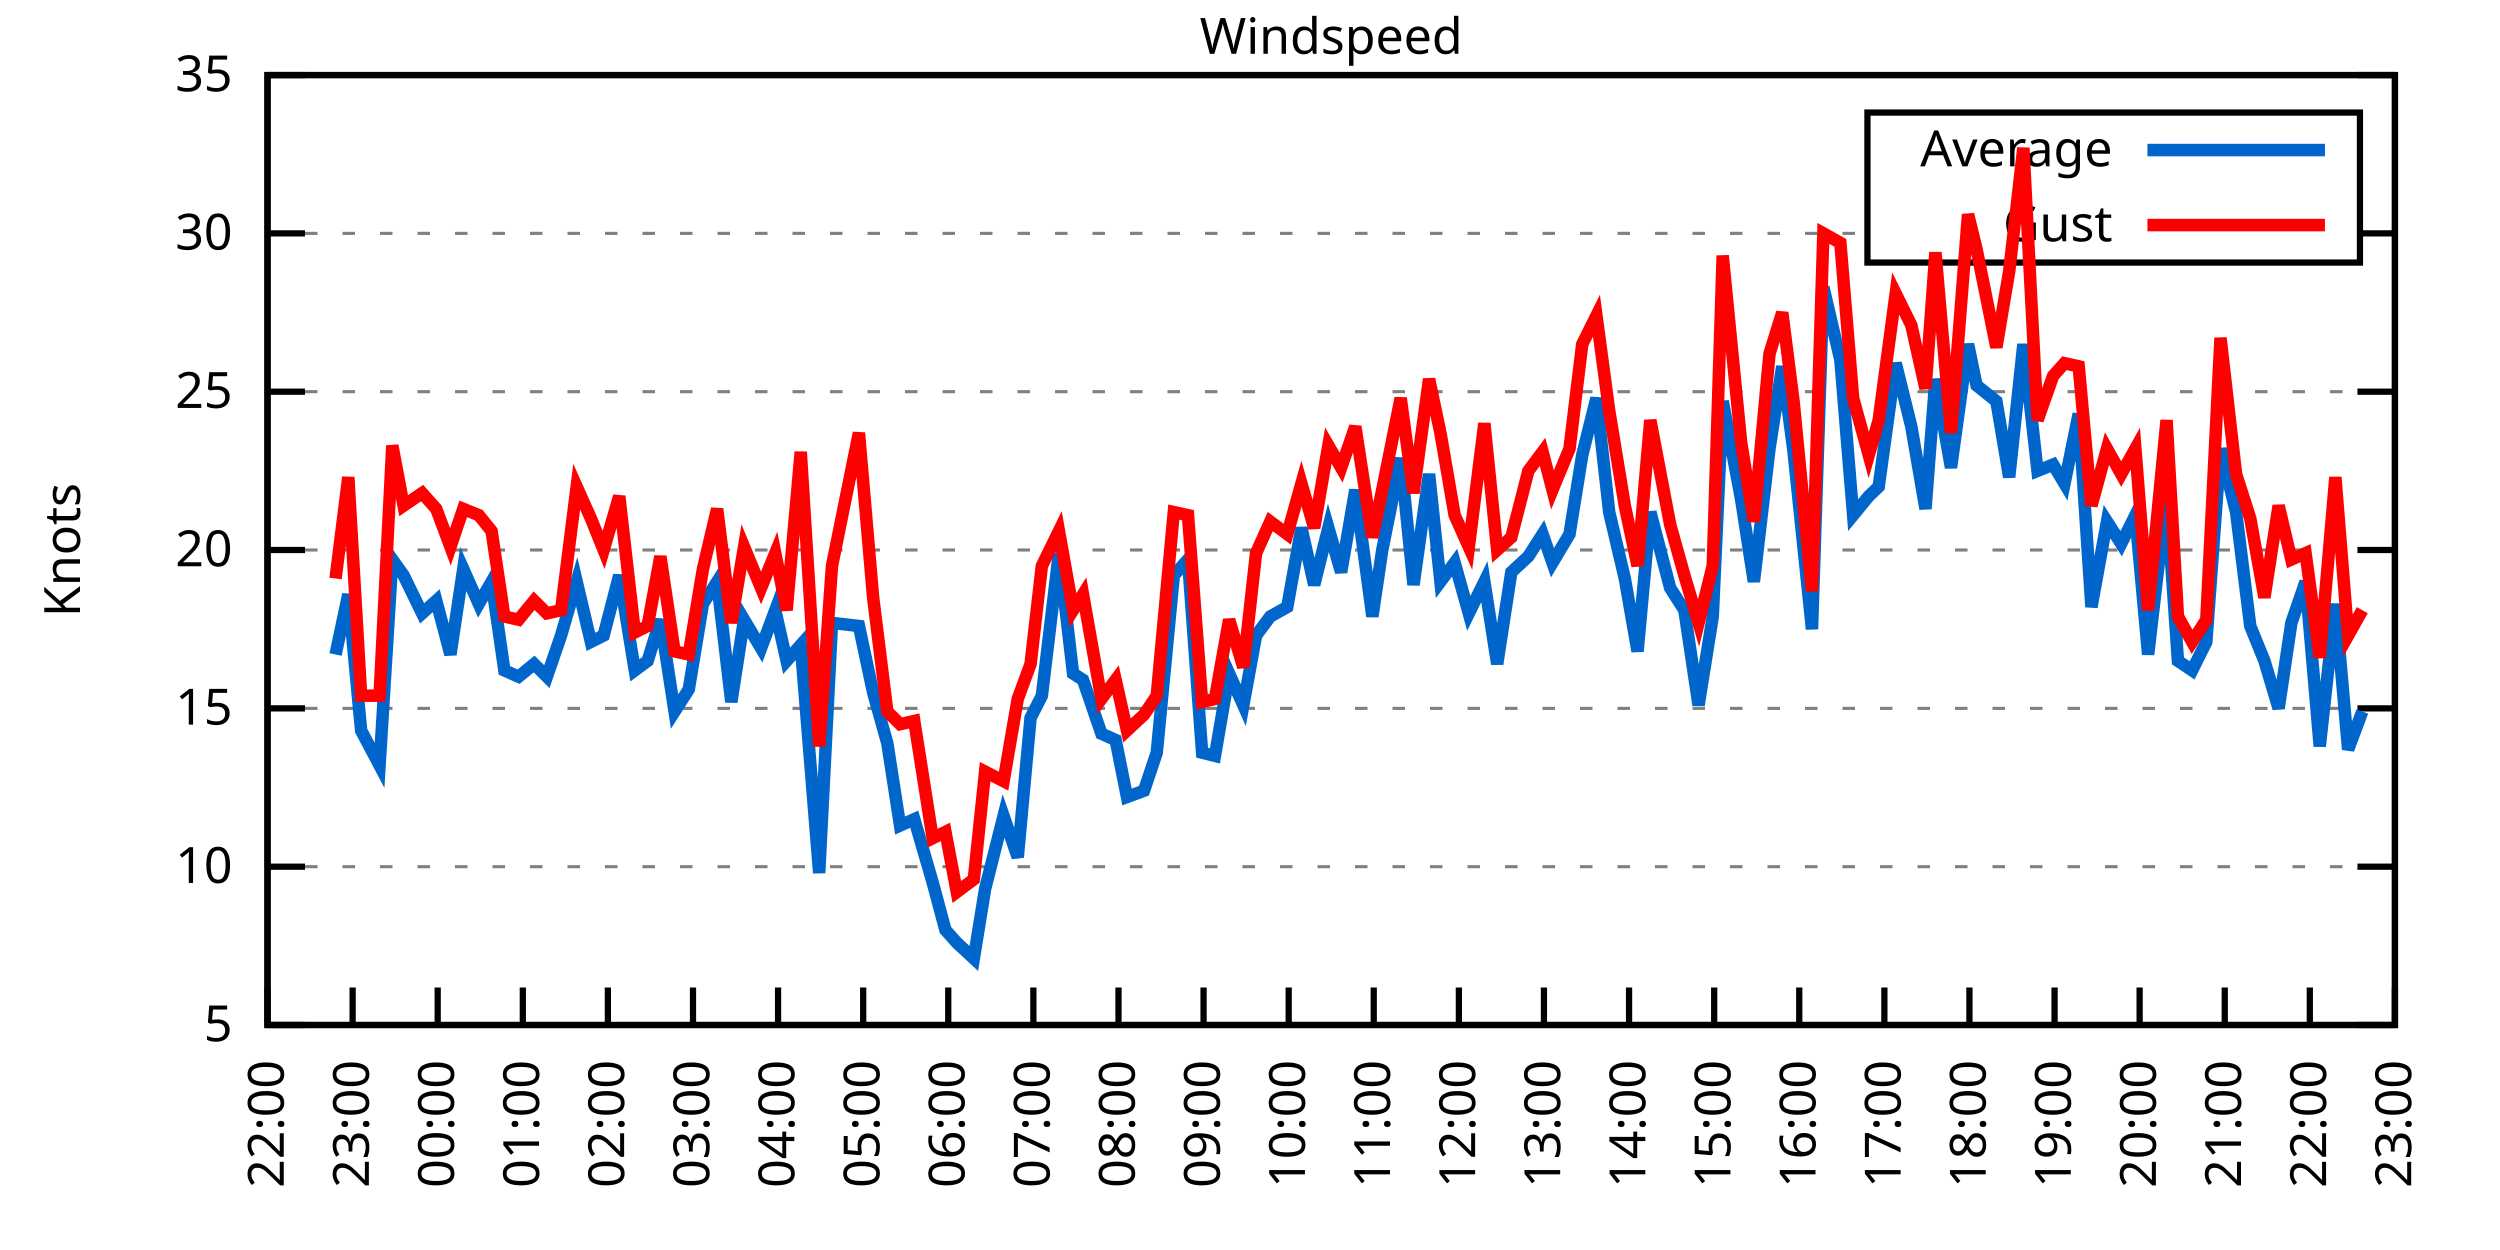
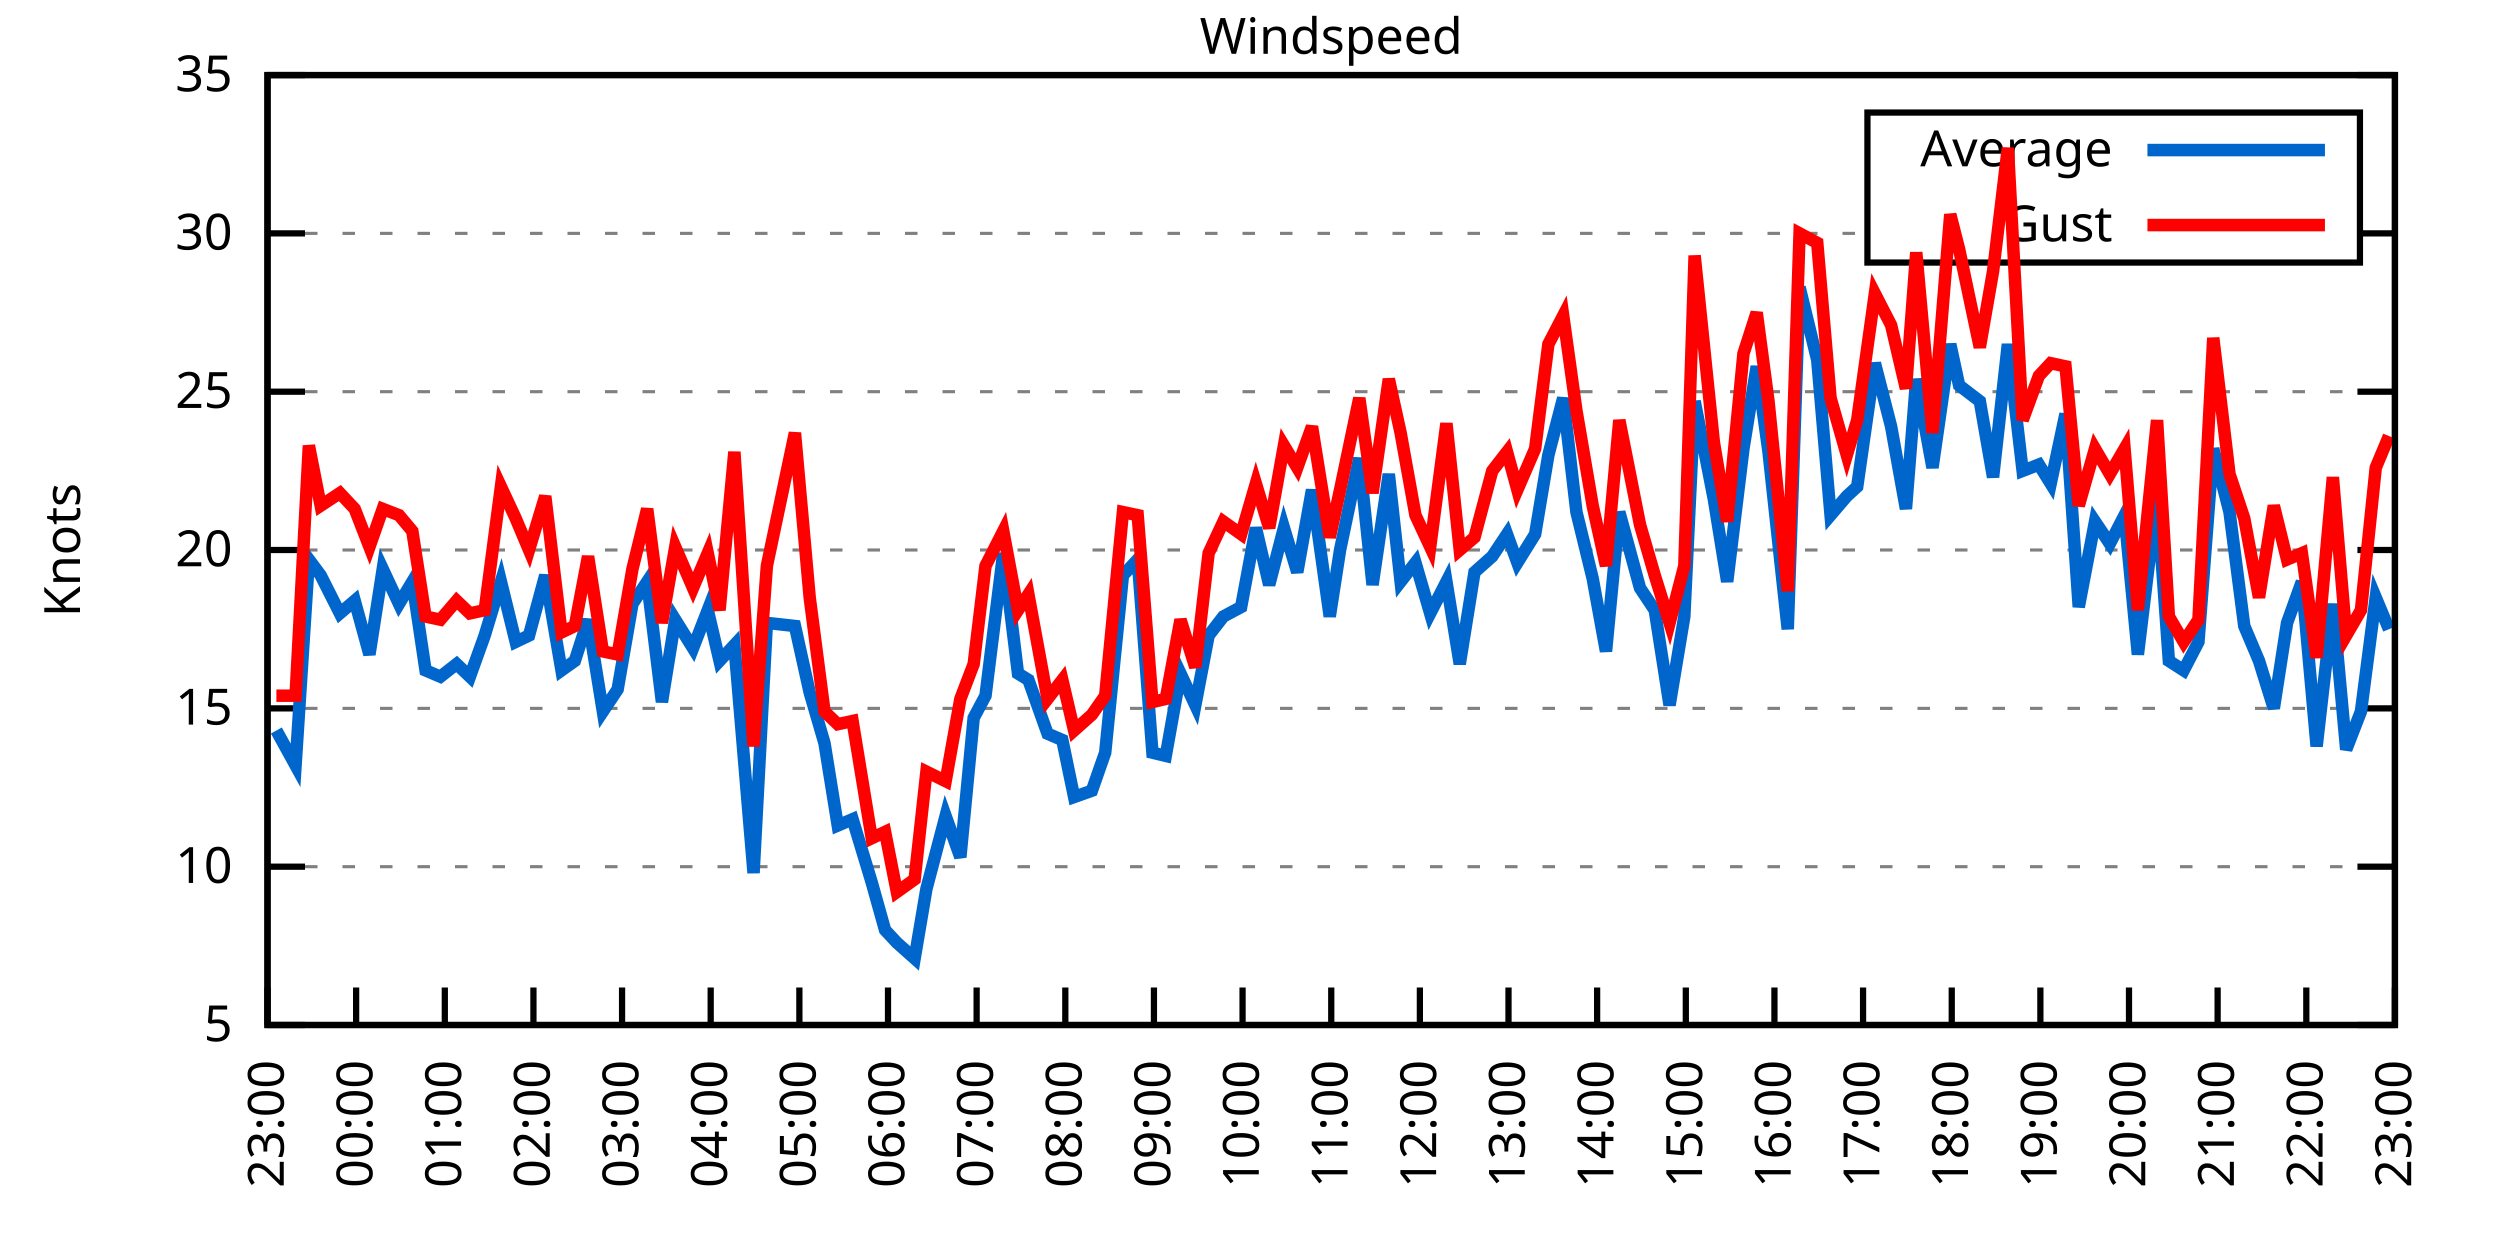
<svg xmlns="http://www.w3.org/2000/svg" xmlns:xlink="http://www.w3.org/1999/xlink" width="400" height="200" viewBox="0 0 400 200">
  <g id="gnuplot_canvas">
    <rect x="0" y="0" width="400" height="200" fill="none" />
    <defs>
      <circle id="gpDot" r="0.5" stroke-width="0.5" stroke="currentColor" />
      <path id="gpPt0" stroke-width="0.333" stroke="currentColor" d="M-1,0 h2 M0,-1 v2" />
      <path id="gpPt1" stroke-width="0.333" stroke="currentColor" d="M-1,-1 L1,1 M1,-1 L-1,1" />
      <path id="gpPt2" stroke-width="0.333" stroke="currentColor" d="M-1,0 L1,0 M0,-1 L0,1 M-1,-1 L1,1 M-1,1 L1,-1" />
      <rect id="gpPt3" stroke-width="0.333" stroke="currentColor" x="-1" y="-1" width="2" height="2" />
      <rect id="gpPt4" stroke-width="0.333" stroke="currentColor" fill="currentColor" x="-1" y="-1" width="2" height="2" />
      <circle id="gpPt5" stroke-width="0.333" stroke="currentColor" cx="0" cy="0" r="1" />
      <use xlink:href="#gpPt5" id="gpPt6" fill="currentColor" stroke="none" />
      <path id="gpPt7" stroke-width="0.333" stroke="currentColor" d="M0,-1.33 L-1.33,0.67 L1.33,0.67 z" />
      <use xlink:href="#gpPt7" id="gpPt8" fill="currentColor" stroke="none" />
      <use xlink:href="#gpPt7" id="gpPt9" stroke="currentColor" transform="rotate(180)" />
      <use xlink:href="#gpPt9" id="gpPt10" fill="currentColor" stroke="none" />
      <use xlink:href="#gpPt3" id="gpPt11" stroke="currentColor" transform="rotate(45)" />
      <use xlink:href="#gpPt11" id="gpPt12" fill="currentColor" stroke="none" />
      <path id="gpPt13" stroke-width="0.333" stroke="currentColor" d="M0,1.330 L1.265,0.411 L0.782,-1.067 L-0.782,-1.076 L-1.265,0.411 z" />
      <use xlink:href="#gpPt13" id="gpPt14" fill="currentColor" stroke="none" />
      <filter id="textbox" filterUnits="objectBoundingBox" x="0" y="0" height="1" width="1">
        <feFlood flood-color="white" flood-opacity="1" result="bgnd" />
        <feComposite in="SourceGraphic" in2="bgnd" operator="atop" />
      </filter>
      <filter id="greybox" filterUnits="objectBoundingBox" x="0" y="0" height="1" width="1">
        <feFlood flood-color="lightgrey" flood-opacity="1" result="grey" />
        <feComposite in="SourceGraphic" in2="grey" operator="atop" />
      </filter>
    </defs>
    <g fill="none" color="white" stroke="currentColor" stroke-width="1.00" stroke-linecap="butt" stroke-linejoin="miter">
</g>
    <g fill="none" color="black" stroke="currentColor" stroke-width="1.00" stroke-linecap="butt" stroke-linejoin="miter">
      <g stroke="none" shape-rendering="crispEdges">
        <polygon fill="rgb(255, 255, 255)" points="42.80,164.00 383.18,164.00 383.18,12.02 42.80,12.02 " />
      </g>
    </g>
    <g fill="none" color="black" stroke="currentColor" stroke-width="1.00" stroke-linecap="butt" stroke-linejoin="miter">
</g>
    <g fill="none" color="black" stroke="black" stroke-width="0.50" stroke-linecap="butt" stroke-linejoin="miter">
</g>
    <g fill="none" color="gray" stroke="currentColor" stroke-width="0.50" stroke-linecap="butt" stroke-linejoin="miter">
      <path stroke="gray" stroke-dasharray="2,4" class="gridline" d="M42.80,164.00 L383.19,164.00  " />
    </g>
    <g fill="none" color="gray" stroke="gray" stroke-width="1.00" stroke-linecap="butt" stroke-linejoin="miter">
</g>
    <g fill="none" color="black" stroke="currentColor" stroke-width="1.00" stroke-linecap="butt" stroke-linejoin="miter">
      <path stroke="black" d="M42.80,164.00 L48.80,164.00 M383.19,164.00 L377.19,164.00  " />
      <g transform="translate(37.20,166.60)" stroke="none" fill="black" font-family="Sans" font-size="8.00" text-anchor="end">
        <text>
          <tspan font-family="Sans"> 5</tspan>
        </text>
      </g>
    </g>
    <g fill="none" color="black" stroke="currentColor" stroke-width="1.00" stroke-linecap="butt" stroke-linejoin="miter">
</g>
    <g fill="none" color="black" stroke="black" stroke-width="0.50" stroke-linecap="butt" stroke-linejoin="miter">
</g>
    <g fill="none" color="gray" stroke="currentColor" stroke-width="0.50" stroke-linecap="butt" stroke-linejoin="miter">
      <path stroke="gray" stroke-dasharray="2,4" class="gridline" d="M42.80,138.67 L383.19,138.67  " />
    </g>
    <g fill="none" color="gray" stroke="gray" stroke-width="1.00" stroke-linecap="butt" stroke-linejoin="miter">
</g>
    <g fill="none" color="black" stroke="currentColor" stroke-width="1.00" stroke-linecap="butt" stroke-linejoin="miter">
      <path stroke="black" d="M42.80,138.67 L48.80,138.67 M383.19,138.67 L377.19,138.67  " />
      <g transform="translate(37.20,141.27)" stroke="none" fill="black" font-family="Sans" font-size="8.00" text-anchor="end">
        <text>
          <tspan font-family="Sans"> 10</tspan>
        </text>
      </g>
    </g>
    <g fill="none" color="black" stroke="currentColor" stroke-width="1.00" stroke-linecap="butt" stroke-linejoin="miter">
</g>
    <g fill="none" color="black" stroke="black" stroke-width="0.50" stroke-linecap="butt" stroke-linejoin="miter">
</g>
    <g fill="none" color="gray" stroke="currentColor" stroke-width="0.50" stroke-linecap="butt" stroke-linejoin="miter">
      <path stroke="gray" stroke-dasharray="2,4" class="gridline" d="M42.80,113.34 L383.19,113.34  " />
    </g>
    <g fill="none" color="gray" stroke="gray" stroke-width="1.00" stroke-linecap="butt" stroke-linejoin="miter">
</g>
    <g fill="none" color="black" stroke="currentColor" stroke-width="1.00" stroke-linecap="butt" stroke-linejoin="miter">
      <path stroke="black" d="M42.80,113.34 L48.80,113.34 M383.19,113.34 L377.19,113.34  " />
      <g transform="translate(37.20,115.94)" stroke="none" fill="black" font-family="Sans" font-size="8.00" text-anchor="end">
        <text>
          <tspan font-family="Sans"> 15</tspan>
        </text>
      </g>
    </g>
    <g fill="none" color="black" stroke="currentColor" stroke-width="1.00" stroke-linecap="butt" stroke-linejoin="miter">
</g>
    <g fill="none" color="black" stroke="black" stroke-width="0.50" stroke-linecap="butt" stroke-linejoin="miter">
</g>
    <g fill="none" color="gray" stroke="currentColor" stroke-width="0.50" stroke-linecap="butt" stroke-linejoin="miter">
      <path stroke="gray" stroke-dasharray="2,4" class="gridline" d="M42.80,88.00 L383.19,88.00  " />
    </g>
    <g fill="none" color="gray" stroke="gray" stroke-width="1.00" stroke-linecap="butt" stroke-linejoin="miter">
</g>
    <g fill="none" color="black" stroke="currentColor" stroke-width="1.00" stroke-linecap="butt" stroke-linejoin="miter">
      <path stroke="black" d="M42.80,88.00 L48.80,88.00 M383.19,88.00 L377.19,88.00  " />
      <g transform="translate(37.20,90.60)" stroke="none" fill="black" font-family="Sans" font-size="8.00" text-anchor="end">
        <text>
          <tspan font-family="Sans"> 20</tspan>
        </text>
      </g>
    </g>
    <g fill="none" color="black" stroke="currentColor" stroke-width="1.00" stroke-linecap="butt" stroke-linejoin="miter">
</g>
    <g fill="none" color="black" stroke="black" stroke-width="0.50" stroke-linecap="butt" stroke-linejoin="miter">
</g>
    <g fill="none" color="gray" stroke="currentColor" stroke-width="0.50" stroke-linecap="butt" stroke-linejoin="miter">
      <path stroke="gray" stroke-dasharray="2,4" class="gridline" d="M42.80,62.67 L383.19,62.67  " />
    </g>
    <g fill="none" color="gray" stroke="gray" stroke-width="1.00" stroke-linecap="butt" stroke-linejoin="miter">
</g>
    <g fill="none" color="black" stroke="currentColor" stroke-width="1.00" stroke-linecap="butt" stroke-linejoin="miter">
      <path stroke="black" d="M42.80,62.67 L48.80,62.67 M383.19,62.67 L377.19,62.67  " />
      <g transform="translate(37.20,65.27)" stroke="none" fill="black" font-family="Sans" font-size="8.00" text-anchor="end">
        <text>
          <tspan font-family="Sans"> 25</tspan>
        </text>
      </g>
    </g>
    <g fill="none" color="black" stroke="currentColor" stroke-width="1.00" stroke-linecap="butt" stroke-linejoin="miter">
</g>
    <g fill="none" color="black" stroke="black" stroke-width="0.50" stroke-linecap="butt" stroke-linejoin="miter">
</g>
    <g fill="none" color="gray" stroke="currentColor" stroke-width="0.50" stroke-linecap="butt" stroke-linejoin="miter">
      <path stroke="gray" stroke-dasharray="2,4" class="gridline" d="M42.80,37.34 L298.79,37.34 M377.59,37.34 L383.19,37.34  " />
    </g>
    <g fill="none" color="gray" stroke="gray" stroke-width="1.00" stroke-linecap="butt" stroke-linejoin="miter">
</g>
    <g fill="none" color="black" stroke="currentColor" stroke-width="1.00" stroke-linecap="butt" stroke-linejoin="miter">
      <path stroke="black" d="M42.80,37.34 L48.80,37.34 M383.19,37.34 L377.19,37.34  " />
      <g transform="translate(37.20,39.94)" stroke="none" fill="black" font-family="Sans" font-size="8.00" text-anchor="end">
        <text>
          <tspan font-family="Sans"> 30</tspan>
        </text>
      </g>
    </g>
    <g fill="none" color="black" stroke="currentColor" stroke-width="1.00" stroke-linecap="butt" stroke-linejoin="miter">
</g>
    <g fill="none" color="black" stroke="black" stroke-width="0.50" stroke-linecap="butt" stroke-linejoin="miter">
</g>
    <g fill="none" color="gray" stroke="currentColor" stroke-width="0.50" stroke-linecap="butt" stroke-linejoin="miter">
      <path stroke="gray" stroke-dasharray="2,4" class="gridline" d="M42.80,12.01 L383.19,12.01  " />
    </g>
    <g fill="none" color="gray" stroke="gray" stroke-width="1.00" stroke-linecap="butt" stroke-linejoin="miter">
</g>
    <g fill="none" color="black" stroke="currentColor" stroke-width="1.00" stroke-linecap="butt" stroke-linejoin="miter">
      <path stroke="black" d="M42.80,12.01 L48.80,12.01 M383.19,12.01 L377.19,12.01  " />
      <g transform="translate(37.20,14.61)" stroke="none" fill="black" font-family="Sans" font-size="8.00" text-anchor="end">
        <text>
          <tspan font-family="Sans"> 35</tspan>
        </text>
      </g>
    </g>
    <g fill="none" color="black" stroke="currentColor" stroke-width="1.00" stroke-linecap="butt" stroke-linejoin="miter">
      <path stroke="black" d="M42.80,164.00 L42.80,158.00  " />
      <g transform="translate(45.40,169.60) rotate(270.00)" stroke="none" fill="black" font-family="Sans" font-size="8.00" text-anchor="end">
        <text>
-           <tspan font-family="Sans">22:00</tspan>
-         </text>
-       </g>
-     </g>
-     <g fill="none" color="black" stroke="currentColor" stroke-width="1.00" stroke-linecap="butt" stroke-linejoin="miter">
-       <path stroke="black" d="M56.42,164.00 L56.42,158.00  " />
-       <g transform="translate(59.02,169.60) rotate(270.00)" stroke="none" fill="black" font-family="Sans" font-size="8.00" text-anchor="end">
-         <text>
          <tspan font-family="Sans">23:00</tspan>
        </text>
      </g>
    </g>
    <g fill="none" color="black" stroke="currentColor" stroke-width="1.00" stroke-linecap="butt" stroke-linejoin="miter">
-       <path stroke="black" d="M70.03,164.00 L70.03,158.00  " />
-       <g transform="translate(72.63,169.60) rotate(270.00)" stroke="none" fill="black" font-family="Sans" font-size="8.00" text-anchor="end">
+       <path stroke="black" d="M56.98,164.00 L56.98,158.00  " />
+       <g transform="translate(59.58,169.60) rotate(270.00)" stroke="none" fill="black" font-family="Sans" font-size="8.00" text-anchor="end">
        <text>
          <tspan font-family="Sans">00:00</tspan>
        </text>
      </g>
    </g>
    <g fill="none" color="black" stroke="currentColor" stroke-width="1.00" stroke-linecap="butt" stroke-linejoin="miter">
-       <path stroke="black" d="M83.65,164.00 L83.65,158.00  " />
-       <g transform="translate(86.25,169.60) rotate(270.00)" stroke="none" fill="black" font-family="Sans" font-size="8.00" text-anchor="end">
+       <path stroke="black" d="M71.17,164.00 L71.17,158.00  " />
+       <g transform="translate(73.77,169.60) rotate(270.00)" stroke="none" fill="black" font-family="Sans" font-size="8.00" text-anchor="end">
        <text>
          <tspan font-family="Sans">01:00</tspan>
        </text>
      </g>
    </g>
    <g fill="none" color="black" stroke="currentColor" stroke-width="1.00" stroke-linecap="butt" stroke-linejoin="miter">
-       <path stroke="black" d="M97.26,164.00 L97.26,158.00  " />
-       <g transform="translate(99.86,169.60) rotate(270.00)" stroke="none" fill="black" font-family="Sans" font-size="8.00" text-anchor="end">
+       <path stroke="black" d="M85.35,164.00 L85.35,158.00  " />
+       <g transform="translate(87.95,169.60) rotate(270.00)" stroke="none" fill="black" font-family="Sans" font-size="8.00" text-anchor="end">
        <text>
          <tspan font-family="Sans">02:00</tspan>
        </text>
      </g>
    </g>
    <g fill="none" color="black" stroke="currentColor" stroke-width="1.00" stroke-linecap="butt" stroke-linejoin="miter">
-       <path stroke="black" d="M110.88,164.00 L110.88,158.00  " />
-       <g transform="translate(113.48,169.60) rotate(270.00)" stroke="none" fill="black" font-family="Sans" font-size="8.00" text-anchor="end">
+       <path stroke="black" d="M99.53,164.00 L99.53,158.00  " />
+       <g transform="translate(102.13,169.60) rotate(270.00)" stroke="none" fill="black" font-family="Sans" font-size="8.00" text-anchor="end">
        <text>
          <tspan font-family="Sans">03:00</tspan>
        </text>
      </g>
    </g>
    <g fill="none" color="black" stroke="currentColor" stroke-width="1.00" stroke-linecap="butt" stroke-linejoin="miter">
-       <path stroke="black" d="M124.49,164.00 L124.49,158.00  " />
-       <g transform="translate(127.09,169.60) rotate(270.00)" stroke="none" fill="black" font-family="Sans" font-size="8.00" text-anchor="end">
+       <path stroke="black" d="M113.71,164.00 L113.71,158.00  " />
+       <g transform="translate(116.31,169.60) rotate(270.00)" stroke="none" fill="black" font-family="Sans" font-size="8.00" text-anchor="end">
        <text>
          <tspan font-family="Sans">04:00</tspan>
        </text>
      </g>
    </g>
    <g fill="none" color="black" stroke="currentColor" stroke-width="1.00" stroke-linecap="butt" stroke-linejoin="miter">
-       <path stroke="black" d="M138.11,164.00 L138.11,158.00  " />
-       <g transform="translate(140.71,169.60) rotate(270.00)" stroke="none" fill="black" font-family="Sans" font-size="8.00" text-anchor="end">
+       <path stroke="black" d="M127.90,164.00 L127.90,158.00  " />
+       <g transform="translate(130.50,169.60) rotate(270.00)" stroke="none" fill="black" font-family="Sans" font-size="8.00" text-anchor="end">
        <text>
          <tspan font-family="Sans">05:00</tspan>
        </text>
      </g>
    </g>
    <g fill="none" color="black" stroke="currentColor" stroke-width="1.00" stroke-linecap="butt" stroke-linejoin="miter">
-       <path stroke="black" d="M151.72,164.00 L151.72,158.00  " />
-       <g transform="translate(154.32,169.60) rotate(270.00)" stroke="none" fill="black" font-family="Sans" font-size="8.00" text-anchor="end">
+       <path stroke="black" d="M142.08,164.00 L142.08,158.00  " />
+       <g transform="translate(144.68,169.60) rotate(270.00)" stroke="none" fill="black" font-family="Sans" font-size="8.00" text-anchor="end">
        <text>
          <tspan font-family="Sans">06:00</tspan>
        </text>
      </g>
    </g>
    <g fill="none" color="black" stroke="currentColor" stroke-width="1.00" stroke-linecap="butt" stroke-linejoin="miter">
-       <path stroke="black" d="M165.34,164.00 L165.34,158.00  " />
-       <g transform="translate(167.94,169.60) rotate(270.00)" stroke="none" fill="black" font-family="Sans" font-size="8.00" text-anchor="end">
+       <path stroke="black" d="M156.26,164.00 L156.26,158.00  " />
+       <g transform="translate(158.86,169.60) rotate(270.00)" stroke="none" fill="black" font-family="Sans" font-size="8.00" text-anchor="end">
        <text>
          <tspan font-family="Sans">07:00</tspan>
        </text>
      </g>
    </g>
    <g fill="none" color="black" stroke="currentColor" stroke-width="1.00" stroke-linecap="butt" stroke-linejoin="miter">
-       <path stroke="black" d="M178.96,164.00 L178.96,158.00  " />
-       <g transform="translate(181.56,169.60) rotate(270.00)" stroke="none" fill="black" font-family="Sans" font-size="8.00" text-anchor="end">
+       <path stroke="black" d="M170.45,164.00 L170.45,158.00  " />
+       <g transform="translate(173.05,169.60) rotate(270.00)" stroke="none" fill="black" font-family="Sans" font-size="8.00" text-anchor="end">
        <text>
          <tspan font-family="Sans">08:00</tspan>
        </text>
      </g>
    </g>
    <g fill="none" color="black" stroke="currentColor" stroke-width="1.00" stroke-linecap="butt" stroke-linejoin="miter">
-       <path stroke="black" d="M192.57,164.00 L192.57,158.00  " />
-       <g transform="translate(195.17,169.60) rotate(270.00)" stroke="none" fill="black" font-family="Sans" font-size="8.00" text-anchor="end">
+       <path stroke="black" d="M184.63,164.00 L184.63,158.00  " />
+       <g transform="translate(187.23,169.60) rotate(270.00)" stroke="none" fill="black" font-family="Sans" font-size="8.00" text-anchor="end">
        <text>
          <tspan font-family="Sans">09:00</tspan>
        </text>
      </g>
    </g>
    <g fill="none" color="black" stroke="currentColor" stroke-width="1.00" stroke-linecap="butt" stroke-linejoin="miter">
-       <path stroke="black" d="M206.19,164.00 L206.19,158.00  " />
-       <g transform="translate(208.79,169.60) rotate(270.00)" stroke="none" fill="black" font-family="Sans" font-size="8.00" text-anchor="end">
+       <path stroke="black" d="M198.81,164.00 L198.81,158.00  " />
+       <g transform="translate(201.41,169.60) rotate(270.00)" stroke="none" fill="black" font-family="Sans" font-size="8.00" text-anchor="end">
        <text>
          <tspan font-family="Sans">10:00</tspan>
        </text>
      </g>
    </g>
    <g fill="none" color="black" stroke="currentColor" stroke-width="1.00" stroke-linecap="butt" stroke-linejoin="miter">
-       <path stroke="black" d="M219.80,164.00 L219.80,158.00  " />
-       <g transform="translate(222.40,169.60) rotate(270.00)" stroke="none" fill="black" font-family="Sans" font-size="8.00" text-anchor="end">
+       <path stroke="black" d="M213.00,164.00 L213.00,158.00  " />
+       <g transform="translate(215.60,169.60) rotate(270.00)" stroke="none" fill="black" font-family="Sans" font-size="8.00" text-anchor="end">
        <text>
          <tspan font-family="Sans">11:00</tspan>
        </text>
      </g>
    </g>
    <g fill="none" color="black" stroke="currentColor" stroke-width="1.00" stroke-linecap="butt" stroke-linejoin="miter">
-       <path stroke="black" d="M233.42,164.00 L233.42,158.00  " />
-       <g transform="translate(236.02,169.60) rotate(270.00)" stroke="none" fill="black" font-family="Sans" font-size="8.00" text-anchor="end">
+       <path stroke="black" d="M227.18,164.00 L227.18,158.00  " />
+       <g transform="translate(229.78,169.60) rotate(270.00)" stroke="none" fill="black" font-family="Sans" font-size="8.00" text-anchor="end">
        <text>
          <tspan font-family="Sans">12:00</tspan>
        </text>
      </g>
    </g>
    <g fill="none" color="black" stroke="currentColor" stroke-width="1.00" stroke-linecap="butt" stroke-linejoin="miter">
-       <path stroke="black" d="M247.03,164.00 L247.03,158.00  " />
-       <g transform="translate(249.63,169.60) rotate(270.00)" stroke="none" fill="black" font-family="Sans" font-size="8.00" text-anchor="end">
+       <path stroke="black" d="M241.36,164.00 L241.36,158.00  " />
+       <g transform="translate(243.96,169.60) rotate(270.00)" stroke="none" fill="black" font-family="Sans" font-size="8.00" text-anchor="end">
        <text>
          <tspan font-family="Sans">13:00</tspan>
        </text>
      </g>
    </g>
    <g fill="none" color="black" stroke="currentColor" stroke-width="1.00" stroke-linecap="butt" stroke-linejoin="miter">
-       <path stroke="black" d="M260.65,164.00 L260.65,158.00  " />
-       <g transform="translate(263.25,169.60) rotate(270.00)" stroke="none" fill="black" font-family="Sans" font-size="8.00" text-anchor="end">
+       <path stroke="black" d="M255.54,164.00 L255.54,158.00  " />
+       <g transform="translate(258.14,169.60) rotate(270.00)" stroke="none" fill="black" font-family="Sans" font-size="8.00" text-anchor="end">
        <text>
          <tspan font-family="Sans">14:00</tspan>
        </text>
      </g>
    </g>
    <g fill="none" color="black" stroke="currentColor" stroke-width="1.00" stroke-linecap="butt" stroke-linejoin="miter">
-       <path stroke="black" d="M274.27,164.00 L274.27,158.00  " />
-       <g transform="translate(276.87,169.60) rotate(270.00)" stroke="none" fill="black" font-family="Sans" font-size="8.00" text-anchor="end">
+       <path stroke="black" d="M269.73,164.00 L269.73,158.00  " />
+       <g transform="translate(272.33,169.60) rotate(270.00)" stroke="none" fill="black" font-family="Sans" font-size="8.00" text-anchor="end">
        <text>
          <tspan font-family="Sans">15:00</tspan>
        </text>
      </g>
    </g>
    <g fill="none" color="black" stroke="currentColor" stroke-width="1.00" stroke-linecap="butt" stroke-linejoin="miter">
-       <path stroke="black" d="M287.88,164.00 L287.88,158.00  " />
-       <g transform="translate(290.48,169.60) rotate(270.00)" stroke="none" fill="black" font-family="Sans" font-size="8.00" text-anchor="end">
+       <path stroke="black" d="M283.91,164.00 L283.91,158.00  " />
+       <g transform="translate(286.51,169.60) rotate(270.00)" stroke="none" fill="black" font-family="Sans" font-size="8.00" text-anchor="end">
        <text>
          <tspan font-family="Sans">16:00</tspan>
        </text>
      </g>
    </g>
    <g fill="none" color="black" stroke="currentColor" stroke-width="1.00" stroke-linecap="butt" stroke-linejoin="miter">
-       <path stroke="black" d="M301.50,164.00 L301.50,158.00  " />
-       <g transform="translate(304.10,169.60) rotate(270.00)" stroke="none" fill="black" font-family="Sans" font-size="8.00" text-anchor="end">
+       <path stroke="black" d="M298.09,164.00 L298.09,158.00  " />
+       <g transform="translate(300.69,169.60) rotate(270.00)" stroke="none" fill="black" font-family="Sans" font-size="8.00" text-anchor="end">
        <text>
          <tspan font-family="Sans">17:00</tspan>
        </text>
      </g>
    </g>
    <g fill="none" color="black" stroke="currentColor" stroke-width="1.00" stroke-linecap="butt" stroke-linejoin="miter">
-       <path stroke="black" d="M315.11,164.00 L315.11,158.00  " />
-       <g transform="translate(317.71,169.60) rotate(270.00)" stroke="none" fill="black" font-family="Sans" font-size="8.00" text-anchor="end">
+       <path stroke="black" d="M312.28,164.00 L312.28,158.00  " />
+       <g transform="translate(314.88,169.60) rotate(270.00)" stroke="none" fill="black" font-family="Sans" font-size="8.00" text-anchor="end">
        <text>
          <tspan font-family="Sans">18:00</tspan>
        </text>
      </g>
    </g>
    <g fill="none" color="black" stroke="currentColor" stroke-width="1.00" stroke-linecap="butt" stroke-linejoin="miter">
-       <path stroke="black" d="M328.73,164.00 L328.73,158.00  " />
-       <g transform="translate(331.33,169.60) rotate(270.00)" stroke="none" fill="black" font-family="Sans" font-size="8.00" text-anchor="end">
+       <path stroke="black" d="M326.46,164.00 L326.46,158.00  " />
+       <g transform="translate(329.06,169.60) rotate(270.00)" stroke="none" fill="black" font-family="Sans" font-size="8.00" text-anchor="end">
        <text>
          <tspan font-family="Sans">19:00</tspan>
        </text>
      </g>
    </g>
    <g fill="none" color="black" stroke="currentColor" stroke-width="1.00" stroke-linecap="butt" stroke-linejoin="miter">
-       <path stroke="black" d="M342.34,164.00 L342.34,158.00  " />
-       <g transform="translate(344.94,169.60) rotate(270.00)" stroke="none" fill="black" font-family="Sans" font-size="8.00" text-anchor="end">
+       <path stroke="black" d="M340.64,164.00 L340.64,158.00  " />
+       <g transform="translate(343.24,169.60) rotate(270.00)" stroke="none" fill="black" font-family="Sans" font-size="8.00" text-anchor="end">
        <text>
          <tspan font-family="Sans">20:00</tspan>
        </text>
      </g>
    </g>
    <g fill="none" color="black" stroke="currentColor" stroke-width="1.00" stroke-linecap="butt" stroke-linejoin="miter">
-       <path stroke="black" d="M355.96,164.00 L355.96,158.00  " />
-       <g transform="translate(358.56,169.60) rotate(270.00)" stroke="none" fill="black" font-family="Sans" font-size="8.00" text-anchor="end">
+       <path stroke="black" d="M354.82,164.00 L354.82,158.00  " />
+       <g transform="translate(357.42,169.60) rotate(270.00)" stroke="none" fill="black" font-family="Sans" font-size="8.00" text-anchor="end">
        <text>
          <tspan font-family="Sans">21:00</tspan>
        </text>
      </g>
    </g>
    <g fill="none" color="black" stroke="currentColor" stroke-width="1.00" stroke-linecap="butt" stroke-linejoin="miter">
-       <path stroke="black" d="M369.57,164.00 L369.57,158.00  " />
-       <g transform="translate(372.17,169.60) rotate(270.00)" stroke="none" fill="black" font-family="Sans" font-size="8.00" text-anchor="end">
+       <path stroke="black" d="M369.01,164.00 L369.01,158.00  " />
+       <g transform="translate(371.61,169.60) rotate(270.00)" stroke="none" fill="black" font-family="Sans" font-size="8.00" text-anchor="end">
        <text>
          <tspan font-family="Sans">22:00</tspan>
        </text>
      </g>
    </g>
    <g fill="none" color="black" stroke="currentColor" stroke-width="1.00" stroke-linecap="butt" stroke-linejoin="miter">
      <path stroke="black" d="M383.19,164.00 L383.19,158.00  " />
      <g transform="translate(385.79,169.60) rotate(270.00)" stroke="none" fill="black" font-family="Sans" font-size="8.00" text-anchor="end">
        <text>
          <tspan font-family="Sans">23:00</tspan>
        </text>
      </g>
    </g>
    <g fill="none" color="black" stroke="currentColor" stroke-width="1.00" stroke-linecap="butt" stroke-linejoin="miter">
</g>
    <g fill="none" color="black" stroke="currentColor" stroke-width="1.00" stroke-linecap="butt" stroke-linejoin="miter">
      <path stroke="black" d="M42.80,12.01 L42.80,164.00 L383.19,164.00 L383.19,12.01 L42.80,12.01 Z  " />
    </g>
    <g fill="none" color="black" stroke="currentColor" stroke-width="1.00" stroke-linecap="butt" stroke-linejoin="miter">
</g>
    <g fill="none" color="black" stroke="currentColor" stroke-width="1.00" stroke-linecap="butt" stroke-linejoin="miter">
      <path stroke="black" d="M298.79,42.01 L298.79,18.01 L377.59,18.01 L377.59,42.01 L298.79,42.01 Z  " />
    </g>
    <g id="Windspeed_plot_1">
      <g fill="none" color="white" stroke="black" stroke-width="2.00" stroke-linecap="butt" stroke-linejoin="miter">
</g>
      <g fill="none" color="black" stroke="currentColor" stroke-width="2.00" stroke-linecap="butt" stroke-linejoin="miter">
        <g transform="translate(337.99,26.61)" stroke="none" fill="black" font-family="Sans" font-size="8.00" text-anchor="end">
          <text>
            <tspan font-family="Sans">Average</tspan>
          </text>
        </g>
      </g>
      <g fill="none" color="black" stroke="currentColor" stroke-width="2.00" stroke-linecap="butt" stroke-linejoin="miter">
-         <path stroke="rgb(  0, 102, 204)" d="M343.59,24.01 L371.99,24.01 M53.69,104.72 L55.73,95.10 L57.78,116.88 L60.73,122.46 L62.77,89.52 L64.58,92.06   L67.54,98.14 L69.80,96.11 L72.07,104.72 L74.12,91.04 L76.61,96.62 L78.65,93.07 L80.70,107.26 L82.97,108.27   L85.46,106.24 L87.50,108.27 L89.77,101.68 L92.27,93.07 L94.54,102.70 L96.58,101.68 L99.08,92.06 L101.57,107.26   L103.62,105.74 L105.66,99.15 L107.93,113.84 L110.20,110.30 L112.47,96.62 L114.74,93.07 L117.01,112.32 L119.05,99.15   L121.77,103.71 L124.04,97.63 L125.86,105.74 L128.12,103.20 L131.07,139.68 L133.12,99.66 L137.43,100.16 L139.70,110.80   L141.97,118.91 L144.01,132.08 L146.28,131.07 L149.23,141.20 L151.27,148.80 L153.09,150.83 L155.81,153.36 L157.62,142.21   L160.57,130.56 L162.84,137.15 L164.89,114.86 L166.70,111.31 L169.43,88.51 L171.69,107.76 L173.28,108.78 L176.23,117.39   L178.50,118.40 L180.32,127.52 L183.04,126.51 L185.08,120.43 L187.81,92.06 L190.08,89.52 L192.34,120.43 L194.39,120.94   L196.66,107.76 L198.93,112.83 L200.97,101.68 L203.24,98.64 L205.96,97.12 L208.23,84.46 L210.27,93.58 L212.54,84.46   L214.58,91.55 L216.85,78.38 L219.58,98.64 L221.16,88.00 L224.11,73.31 L226.16,93.58 L228.65,75.85 L230.47,93.07   L232.74,90.03 L235.01,98.14 L237.50,93.07 L239.55,106.24 L241.81,91.55 L244.54,89.02 L246.81,85.47 L248.40,90.03   L251.12,85.47 L253.16,72.81 L255.43,63.69 L257.47,81.93 L259.97,92.56 L262.01,104.22 L264.05,81.93 L267.23,94.08   L269.50,97.63 L271.77,112.83 L274.04,98.64 L275.63,64.19 L278.58,79.90 L280.62,93.07 L283.12,71.79 L285.16,58.62   L286.97,72.30 L289.92,100.67 L291.74,45.95 L294.46,57.61 L296.50,82.43 L299.00,79.39 L300.59,77.87 L303.31,58.11   L305.81,68.25 L308.08,81.42 L309.67,60.65 L312.16,74.83 L314.89,55.07 L316.25,61.66 L319.42,64.19 L321.47,76.35   L323.74,55.07 L326.00,75.34 L328.50,74.33 L330.32,77.37 L332.59,66.22 L334.63,97.12 L337.12,83.45 L339.39,86.99   L341.66,82.43 L343.70,104.72 L346.65,79.39 L348.47,105.74 L350.74,107.26 L353.01,102.70 L355.28,71.79 L357.77,81.93   L360.04,100.16 L362.31,105.74 L364.58,113.34 L366.62,99.66 L368.89,93.07 L371.16,119.42 L373.66,96.62 L375.70,119.92   L377.97,113.84  " />
+         <path stroke="rgb(  0, 102, 204)" d="M343.59,24.01 L371.99,24.01 M44.22,116.88 L47.29,122.46 L49.42,89.52 L51.31,92.06 L54.38,98.14 L56.75,96.11   L59.11,104.72 L61.24,91.04 L63.84,96.62 L65.97,93.07 L68.09,107.26 L70.46,108.27 L73.06,106.24 L75.18,108.27   L77.55,101.68 L80.15,93.07 L82.51,102.70 L84.64,101.68 L87.24,92.06 L89.84,107.26 L91.97,105.74 L94.09,99.15   L96.46,113.84 L98.82,110.30 L101.19,96.62 L103.55,93.07 L105.91,112.32 L108.04,99.15 L110.88,103.71 L113.24,97.63   L115.13,105.74 L117.50,103.20 L120.57,139.68 L122.70,99.66 L127.19,100.16 L129.55,110.80 L131.92,118.91 L134.04,132.08   L136.41,131.07 L139.48,141.20 L141.61,148.80 L143.50,150.83 L146.34,153.36 L148.23,142.21 L151.30,130.56 L153.66,137.15   L155.79,114.86 L157.68,111.31 L160.52,88.51 L162.88,107.76 L164.54,108.78 L167.61,117.39 L169.97,118.40 L171.86,127.52   L174.70,126.51 L176.83,120.43 L179.67,92.06 L182.03,89.52 L184.39,120.43 L186.52,120.94 L188.88,107.76 L191.25,112.83   L193.38,101.68 L195.74,98.64 L198.58,97.12 L200.94,84.46 L203.07,93.58 L205.43,84.46 L207.56,91.55 L209.92,78.38   L212.76,98.64 L214.41,88.00 L217.49,73.31 L219.61,93.58 L222.21,75.85 L224.10,93.07 L226.47,90.03 L228.83,98.14   L231.43,93.07 L233.56,106.24 L235.92,91.55 L238.76,89.02 L241.12,85.47 L242.78,90.03 L245.62,85.47 L247.74,72.81   L250.11,63.69 L252.23,81.93 L254.83,92.56 L256.96,104.22 L259.09,81.93 L262.40,94.08 L264.76,97.63 L267.13,112.83   L269.49,98.64 L271.14,64.19 L274.22,79.90 L276.35,93.07 L278.95,71.79 L281.07,58.62 L282.96,72.30 L286.04,100.67   L287.93,45.95 L290.76,57.61 L292.89,82.43 L295.49,79.39 L297.15,77.87 L299.98,58.11 L302.58,68.25 L304.95,81.42   L306.60,60.65 L309.20,74.83 L312.04,55.07 L313.46,61.66 L316.77,64.19 L318.89,76.35 L321.26,55.07 L323.62,75.34   L326.22,74.33 L328.11,77.37 L330.48,66.22 L332.60,97.12 L335.20,83.45 L337.57,86.99 L339.93,82.43 L342.06,104.72   L345.13,79.39 L347.02,105.74 L349.39,107.26 L351.75,102.70 L354.12,71.79 L356.72,81.93 L359.08,100.16 L361.44,105.74   L363.81,113.34 L365.93,99.66 L368.30,93.07 L370.66,119.42 L373.26,96.62 L375.39,119.92 L377.75,113.84 L380.12,95.60   L382.24,100.67  " />
      </g>
    </g>
    <g id="Windspeed_plot_2">
      <g fill="none" color="black" stroke="currentColor" stroke-width="2.00" stroke-linecap="butt" stroke-linejoin="miter">
        <g transform="translate(337.99,38.61)" stroke="none" fill="black" font-family="Sans" font-size="8.00" text-anchor="end">
          <text>
            <tspan font-family="Sans">Gust</tspan>
          </text>
        </g>
      </g>
      <g fill="none" color="black" stroke="currentColor" stroke-width="2.00" stroke-linecap="butt" stroke-linejoin="miter">
-         <path stroke="rgb(255,   0,   0)" d="M343.59,36.01 L371.99,36.01 M53.69,92.56 L55.73,76.35 L57.78,111.31 L60.73,111.31 L62.77,71.29 L64.58,80.91   L67.54,78.89 L69.80,81.42 L72.07,87.50 L74.12,81.42 L76.61,82.43 L78.65,84.97 L80.70,98.64 L82.97,99.15   L85.46,96.11 L87.50,98.14 L89.77,97.63 L92.27,77.87 L94.54,82.94 L96.58,88.00 L99.08,79.39 L101.57,101.18   L103.62,100.16 L105.66,89.02 L107.93,104.22 L110.20,104.72 L112.47,91.04 L114.74,81.42 L117.01,99.66 L119.05,87.50   L121.77,94.08 L124.04,88.51 L125.86,97.63 L128.12,72.30 L131.07,119.42 L133.12,90.54 L137.43,69.26 L139.70,95.60   L141.97,113.84 L144.01,115.87 L146.28,115.36 L149.23,134.11 L151.27,133.10 L153.09,142.72 L155.81,140.69 L157.62,123.47   L160.57,124.99 L162.84,111.82 L164.89,106.24 L166.70,90.54 L169.43,84.97 L171.69,97.63 L173.28,95.10 L176.23,111.82   L178.50,108.78 L180.32,116.88 L183.04,114.35 L185.08,111.31 L187.81,81.93 L190.08,82.43 L192.34,112.32 L194.39,111.82   L196.66,99.15 L198.93,106.75 L200.97,88.51 L203.24,83.45 L205.96,85.47 L208.23,77.37 L210.27,84.46 L212.54,71.29   L214.58,74.83 L216.85,68.25 L219.58,85.98 L221.16,78.38 L224.11,63.69 L226.16,78.89 L228.65,60.65 L230.47,69.26   L232.74,82.43 L235.01,87.50 L237.50,67.74 L239.55,88.00 L241.81,85.98 L244.54,75.34 L246.81,72.30 L248.40,78.38   L251.12,71.79 L253.16,55.07 L255.43,50.51 L257.47,65.71 L259.97,80.91 L262.01,90.54 L264.05,67.23 L267.23,83.95   L269.50,92.06 L271.77,99.66 L274.04,90.54 L275.63,40.89 L278.58,70.78 L280.62,83.45 L283.12,56.59 L285.16,50.01   L286.97,64.19 L289.92,94.59 L291.74,37.34 L294.46,38.86 L296.50,63.69 L299.00,72.81 L300.59,67.23 L303.31,46.97   L305.81,52.03 L308.08,62.17 L309.67,40.38 L312.16,69.26 L314.89,34.30 L316.25,39.87 L319.42,55.58 L321.47,43.42   L323.74,23.66 L326.00,67.23 L328.50,60.14 L330.32,58.11 L332.59,58.62 L334.63,80.91 L337.12,71.79 L339.39,75.85   L341.66,71.79 L343.70,97.63 L346.65,67.23 L348.47,98.64 L350.74,102.70 L353.01,99.15 L355.28,54.06 L357.77,75.85   L360.04,82.94 L362.31,95.60 L364.58,80.91 L366.62,89.52 L368.89,88.51 L371.16,105.23 L373.66,76.35 L375.70,101.68   L377.97,97.63  " />
+         <path stroke="rgb(255,   0,   0)" d="M343.59,36.01 L371.99,36.01 M44.22,111.31 L47.29,111.31 L49.42,71.29 L51.31,80.91 L54.38,78.89 L56.75,81.42   L59.11,87.50 L61.24,81.42 L63.84,82.43 L65.97,84.97 L68.09,98.64 L70.46,99.15 L73.06,96.11 L75.18,98.14   L77.55,97.63 L80.15,77.87 L82.51,82.94 L84.64,88.00 L87.24,79.39 L89.84,101.18 L91.97,100.16 L94.09,89.02   L96.46,104.22 L98.82,104.72 L101.19,91.04 L103.55,81.42 L105.91,99.66 L108.04,87.50 L110.88,94.08 L113.24,88.51   L115.13,97.63 L117.50,72.30 L120.57,119.42 L122.70,90.54 L127.19,69.26 L129.55,95.60 L131.92,113.84 L134.04,115.87   L136.41,115.36 L139.48,134.11 L141.61,133.10 L143.50,142.72 L146.34,140.69 L148.23,123.47 L151.30,124.99 L153.66,111.82   L155.79,106.24 L157.68,90.54 L160.52,84.97 L162.88,97.63 L164.54,95.10 L167.61,111.82 L169.97,108.78 L171.86,116.88   L174.70,114.35 L176.83,111.31 L179.67,81.93 L182.03,82.43 L184.39,112.32 L186.52,111.82 L188.88,99.15 L191.25,106.75   L193.38,88.51 L195.74,83.45 L198.58,85.47 L200.94,77.37 L203.07,84.46 L205.43,71.29 L207.56,74.83 L209.92,68.25   L212.76,85.98 L214.41,78.38 L217.49,63.69 L219.61,78.89 L222.21,60.65 L224.10,69.26 L226.47,82.43 L228.83,87.50   L231.43,67.74 L233.56,88.00 L235.92,85.98 L238.76,75.34 L241.12,72.30 L242.78,78.38 L245.62,71.79 L247.74,55.07   L250.11,50.51 L252.23,65.71 L254.83,80.91 L256.96,90.54 L259.09,67.23 L262.40,83.95 L264.76,92.06 L267.13,99.66   L269.49,90.54 L271.14,40.89 L274.22,70.78 L276.35,83.45 L278.95,56.59 L281.07,50.01 L282.96,64.19 L286.04,94.59   L287.93,37.34 L290.76,38.86 L292.89,63.69 L295.49,72.81 L297.15,67.23 L299.98,46.97 L302.58,52.03 L304.95,62.17   L306.60,40.38 L309.20,69.26 L312.04,34.30 L313.46,39.87 L316.77,55.58 L318.89,43.42 L321.26,23.66 L323.62,67.23   L326.22,60.14 L328.11,58.11 L330.48,58.62 L332.60,80.91 L335.20,71.79 L337.57,75.85 L339.93,71.79 L342.06,97.63   L345.13,67.23 L347.02,98.64 L349.39,102.70 L351.75,99.15 L354.12,54.06 L356.72,75.85 L359.08,82.94 L361.44,95.60   L363.81,80.91 L365.93,89.52 L368.30,88.51 L370.66,105.23 L373.26,76.35 L375.39,101.68 L377.75,97.63 L380.12,74.83   L382.24,69.77  " />
      </g>
    </g>
    <g fill="none" color="black" stroke="currentColor" stroke-width="2.00" stroke-linecap="butt" stroke-linejoin="miter">
</g>
    <g fill="none" color="black" stroke="black" stroke-width="1.00" stroke-linecap="butt" stroke-linejoin="miter">
</g>
    <g fill="none" color="black" stroke="currentColor" stroke-width="1.00" stroke-linecap="butt" stroke-linejoin="miter">
      <path stroke="black" d="M42.80,12.01 L42.80,164.00 L383.19,164.00 L383.19,12.01 L42.80,12.01 Z  " />
      <g transform="translate(12.80,88.01) rotate(270.00)" stroke="none" fill="black" font-family="Sans" font-size="8.00" text-anchor="middle">
        <text>
          <tspan font-family="Sans">Knots</tspan>
        </text>
      </g>
    </g>
    <g fill="none" color="black" stroke="currentColor" stroke-width="1.00" stroke-linecap="butt" stroke-linejoin="miter">
</g>
    <g fill="none" color="black" stroke="currentColor" stroke-width="1.00" stroke-linecap="butt" stroke-linejoin="miter">
      <g transform="translate(212.99,8.61)" stroke="none" fill="black" font-family="Sans" font-size="8.00" text-anchor="middle">
        <text>
          <tspan font-family="Sans">Windspeed</tspan>
        </text>
      </g>
    </g>
    <g fill="none" color="black" stroke="currentColor" stroke-width="1.00" stroke-linecap="butt" stroke-linejoin="miter">
</g>
  </g>
</svg>
